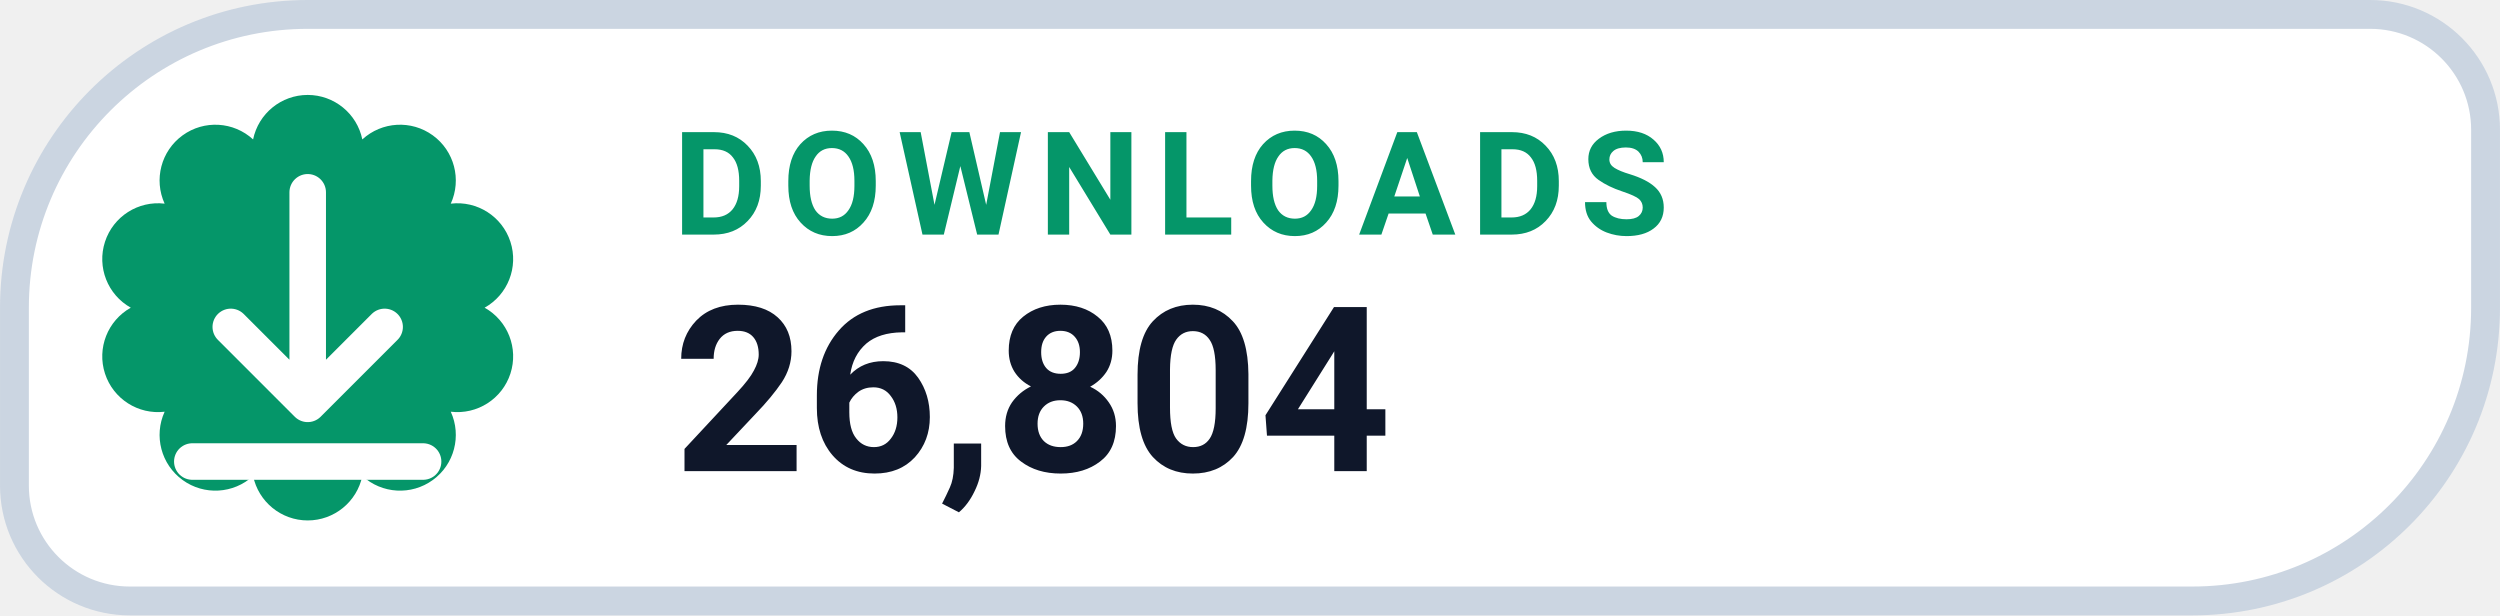
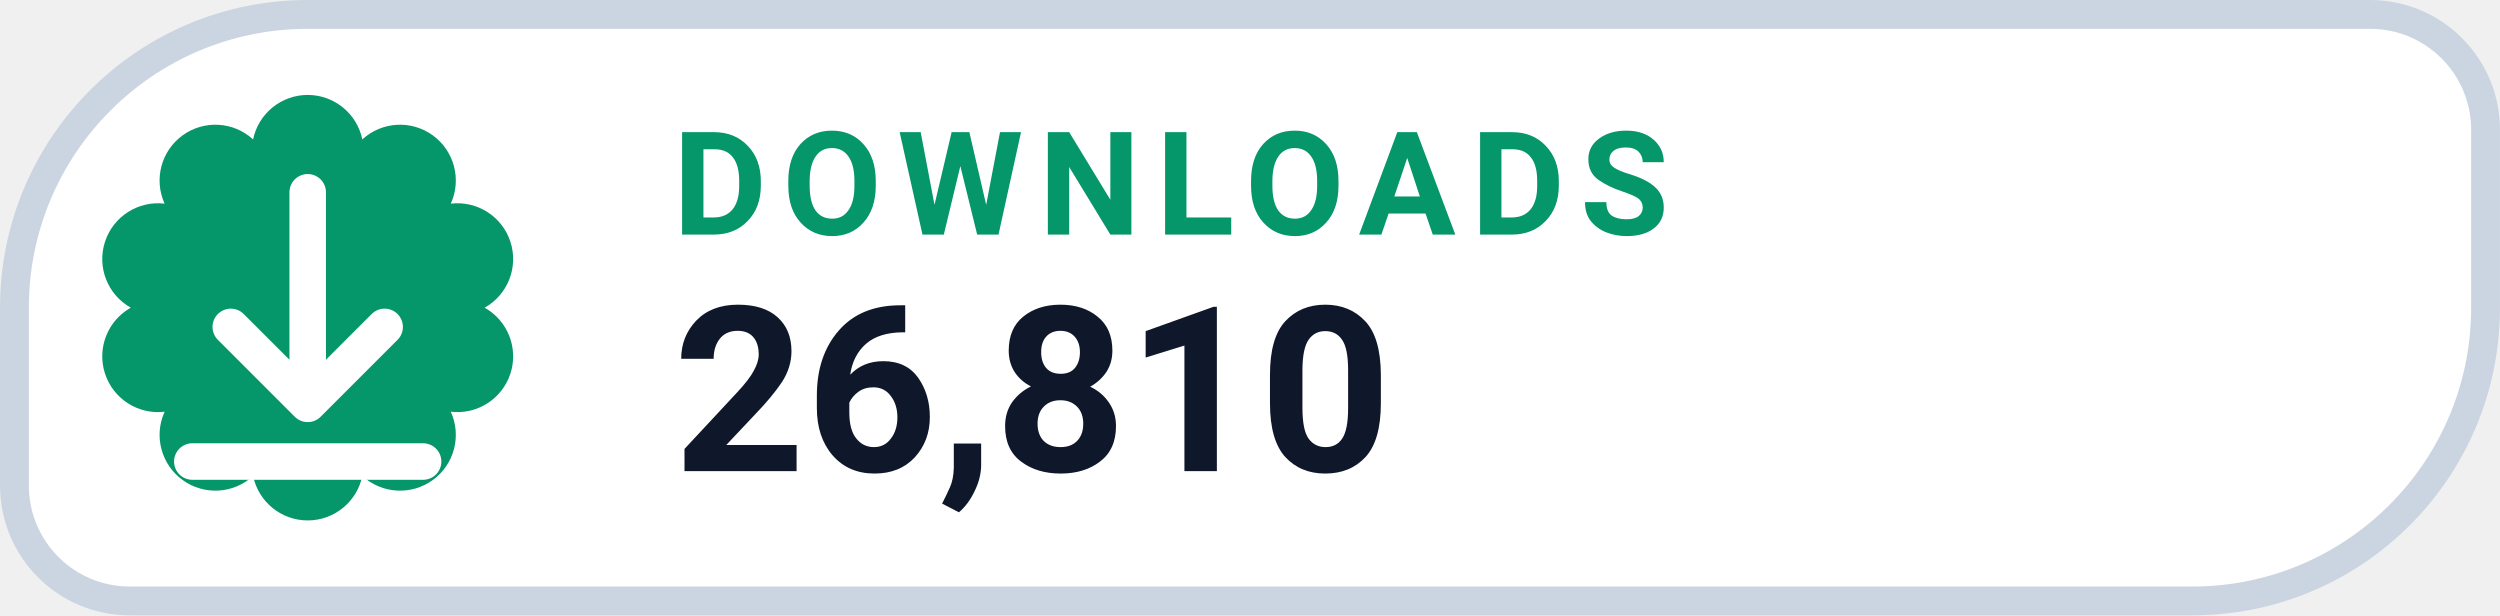
- <svg xmlns="http://www.w3.org/2000/svg" width="126" height="31.015" viewBox="0 0 130 32" role="img" aria-label="DOWNLOADS 26,804">
+ <svg xmlns="http://www.w3.org/2000/svg" width="126" height="31.015" viewBox="0 0 130 32" role="img" aria-label="DOWNLOADS 26,810">
  <path d="M 16.00 0.75 H 123.25 A 6.00 6.00 0 0 1 129.25 6.75 V 16.00 A 15.25 15.25 0 0 1 114.00 31.25 H 6.75 A 6.00 6.00 0 0 1 0.75 25.25 V 16.00 A 15.25 15.25 0 0 1 16.00 0.75 Z" fill="#FFFFFF" stroke="#CBD5E1" stroke-width="1.5" />
  <path d="M 13.16 7.25 A 2.90 2.90 0 0 1 18.84 7.25 A 2.90 2.90 0 0 1 23.44 10.59 A 2.90 2.90 0 0 1 25.20 16.00 A 2.90 2.90 0 0 1 23.44 21.41 A 2.90 2.90 0 0 1 18.84 24.75 A 2.90 2.90 0 0 1 13.16 24.75 A 2.90 2.90 0 0 1 8.56 21.41 A 2.90 2.90 0 0 1 6.80 16.00 A 2.90 2.90 0 0 1 8.56 10.59 A 2.90 2.90 0 0 1 13.16 7.25 Z" fill="#059669" />
  <g transform="translate(16 16)" style="color:#FFFFFF;">
    <path d="M0 -6 v11 m0 0 l4 -4 m-4 4 l-4 -4 M-6 8 h12" fill="none" stroke="currentColor" stroke-width="1.9" stroke-linecap="round" stroke-linejoin="round" />
  </g>
  <text x="35" y="12.2" fill="#059669" font-family="-apple-system,BlinkMacSystemFont,'Segoe UI',Roboto,Helvetica,Arial,sans-serif" font-size="7.5" font-weight="700" letter-spacing=".8">DOWNLOADS</text>
-   <text x="35" y="24.5" fill="#0F172A" font-family="-apple-system,BlinkMacSystemFont,'Segoe UI',Roboto,Helvetica,Arial,sans-serif" font-size="12" font-weight="750">26,804</text>
+   <text x="35" y="24.5" fill="#0F172A" font-family="-apple-system,BlinkMacSystemFont,'Segoe UI',Roboto,Helvetica,Arial,sans-serif" font-size="12" font-weight="750">26,810</text>
</svg>
